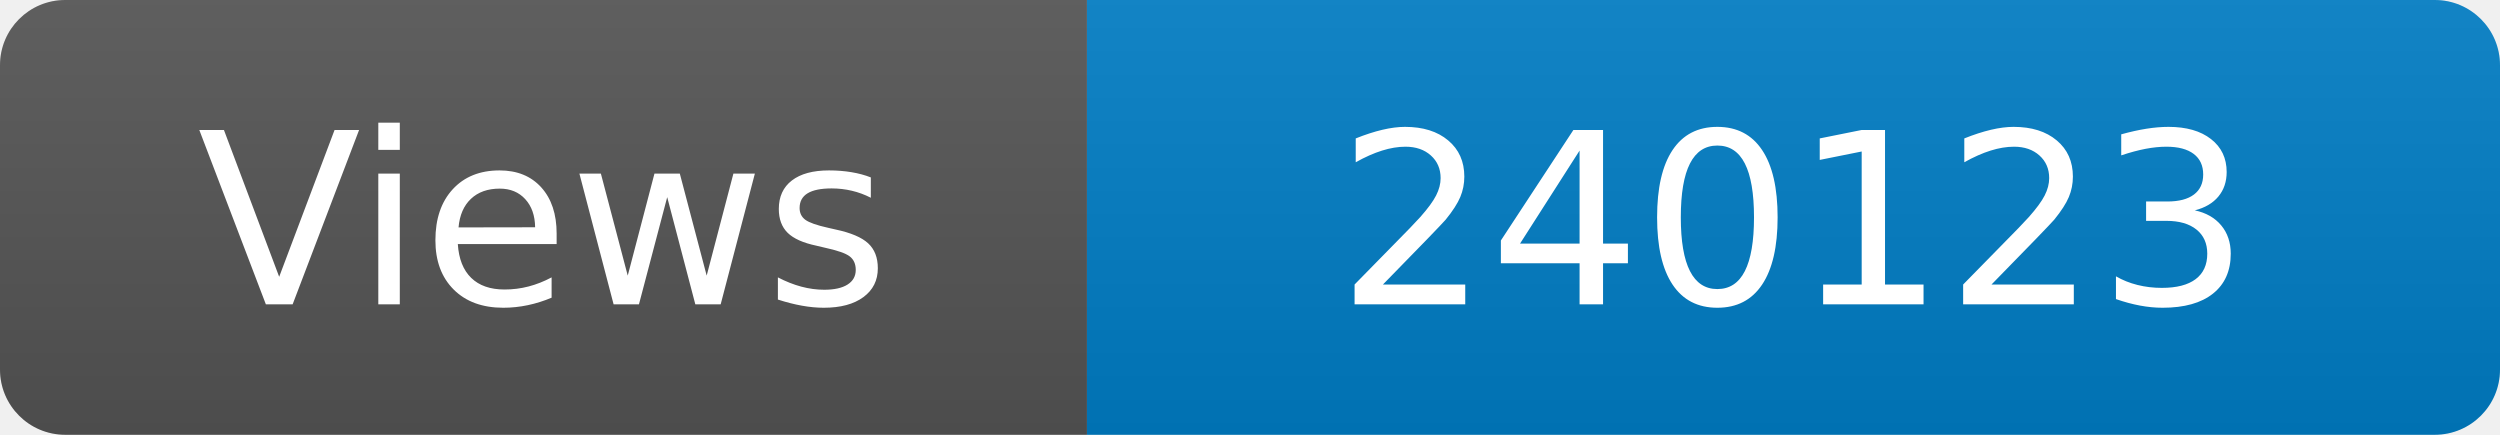
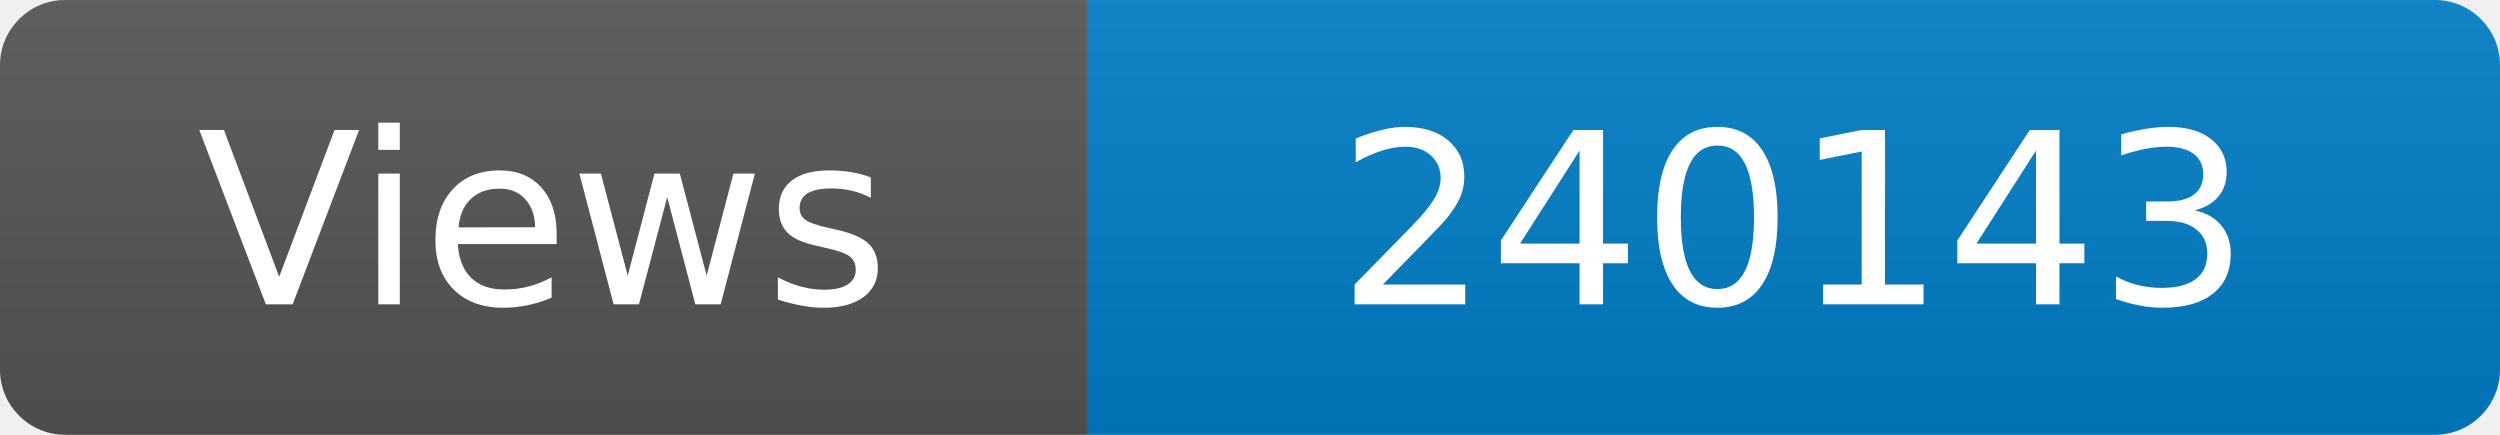
<svg xmlns="http://www.w3.org/2000/svg" width="115" height="20" role="img" aria-label="Maintained?: yes">
  <linearGradient id="s" x2="0" y2="100%">
    <stop offset="0" stop-color="#bbb" stop-opacity=".1" />
    <stop offset="1" stop-opacity=".1" />
  </linearGradient>
  <clipPath id="r">
    <rect width="115" height="20" rx="3" fill="#fff" />
  </clipPath>
  <g clip-path="url(#r)">
    <rect width="50" height="20" fill="#555" />
    <rect x="50" width="160" height="20" fill="#007ec6" />
    <rect width="115" height="20" fill="url(#s)" />
  </g>
  <g fill="#fff" text-anchor="middle" font-family="Verdana,Geneva,DejaVu Sans,sans-serif" font-size="110">
    <text x="250" y="140" transform="scale(.1)" fill="#fff">Views</text>
-     <text x="825" y="140" transform="scale(.1)" fill="#fff">240123</text>
+     <text x="825" y="140" transform="scale(.1)" fill="#fff">240143</text>
  </g>
</svg>
